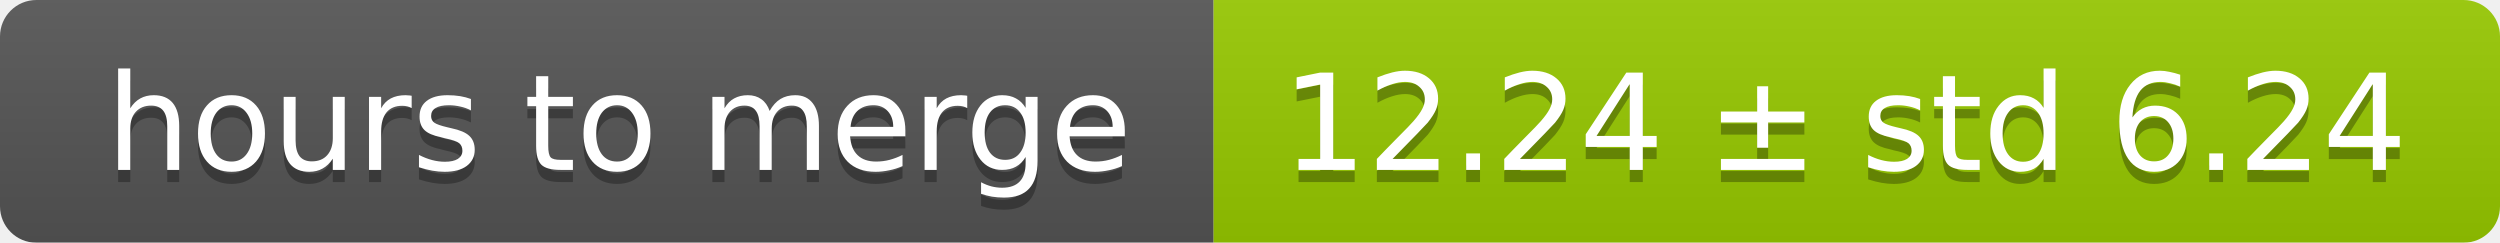
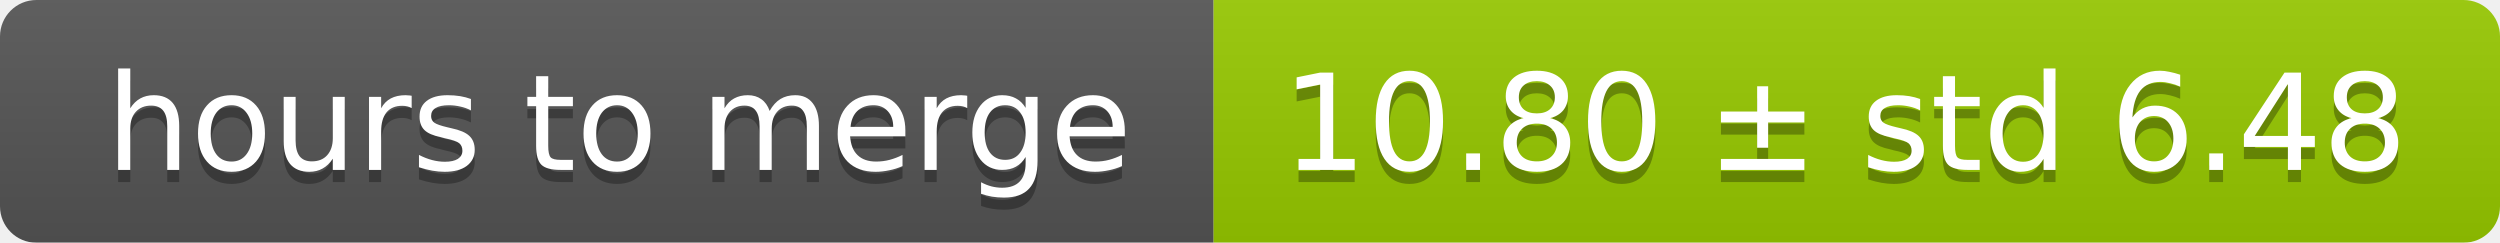
<svg xmlns="http://www.w3.org/2000/svg" width="206" height="20">
  <linearGradient id="smooth" x2="0" y2="100%">
    <stop offset="0" stop-color="#bbb" stop-opacity=".1" />
    <stop offset="1" stop-opacity=".1" />
  </linearGradient>
  <mask id="round">
    <rect width="206" height="20" rx="3" fill="#fff" />
  </mask>
  <g mask="url(#round)">
    <rect width="100" height="20" fill="#555" />
    <rect x="100" width="106" height="20" fill="#97ca00" />
    <rect width="206" height="20" fill="url(#smooth)" />
  </g>
  <g fill="#fff" text-anchor="middle" font-family="DejaVu Sans,Verdana,Geneva,sans-serif" font-size="11">
    <text x="51" y="15" fill="#010101" fill-opacity=".3">hours to merge</text>
    <text x="51" y="14">hours to merge</text>
-     <text x="152" y="15" fill="#010101" fill-opacity=".3">12.24 ± std 6.24</text>
-     <text x="152" y="14">12.24 ± std 6.24</text>
+     <text x="152" y="15" fill="#010101" fill-opacity=".3">10.80 ± std 6.48</text>
+     <text x="152" y="14">10.80 ± std 6.48</text>
  </g>
</svg>
